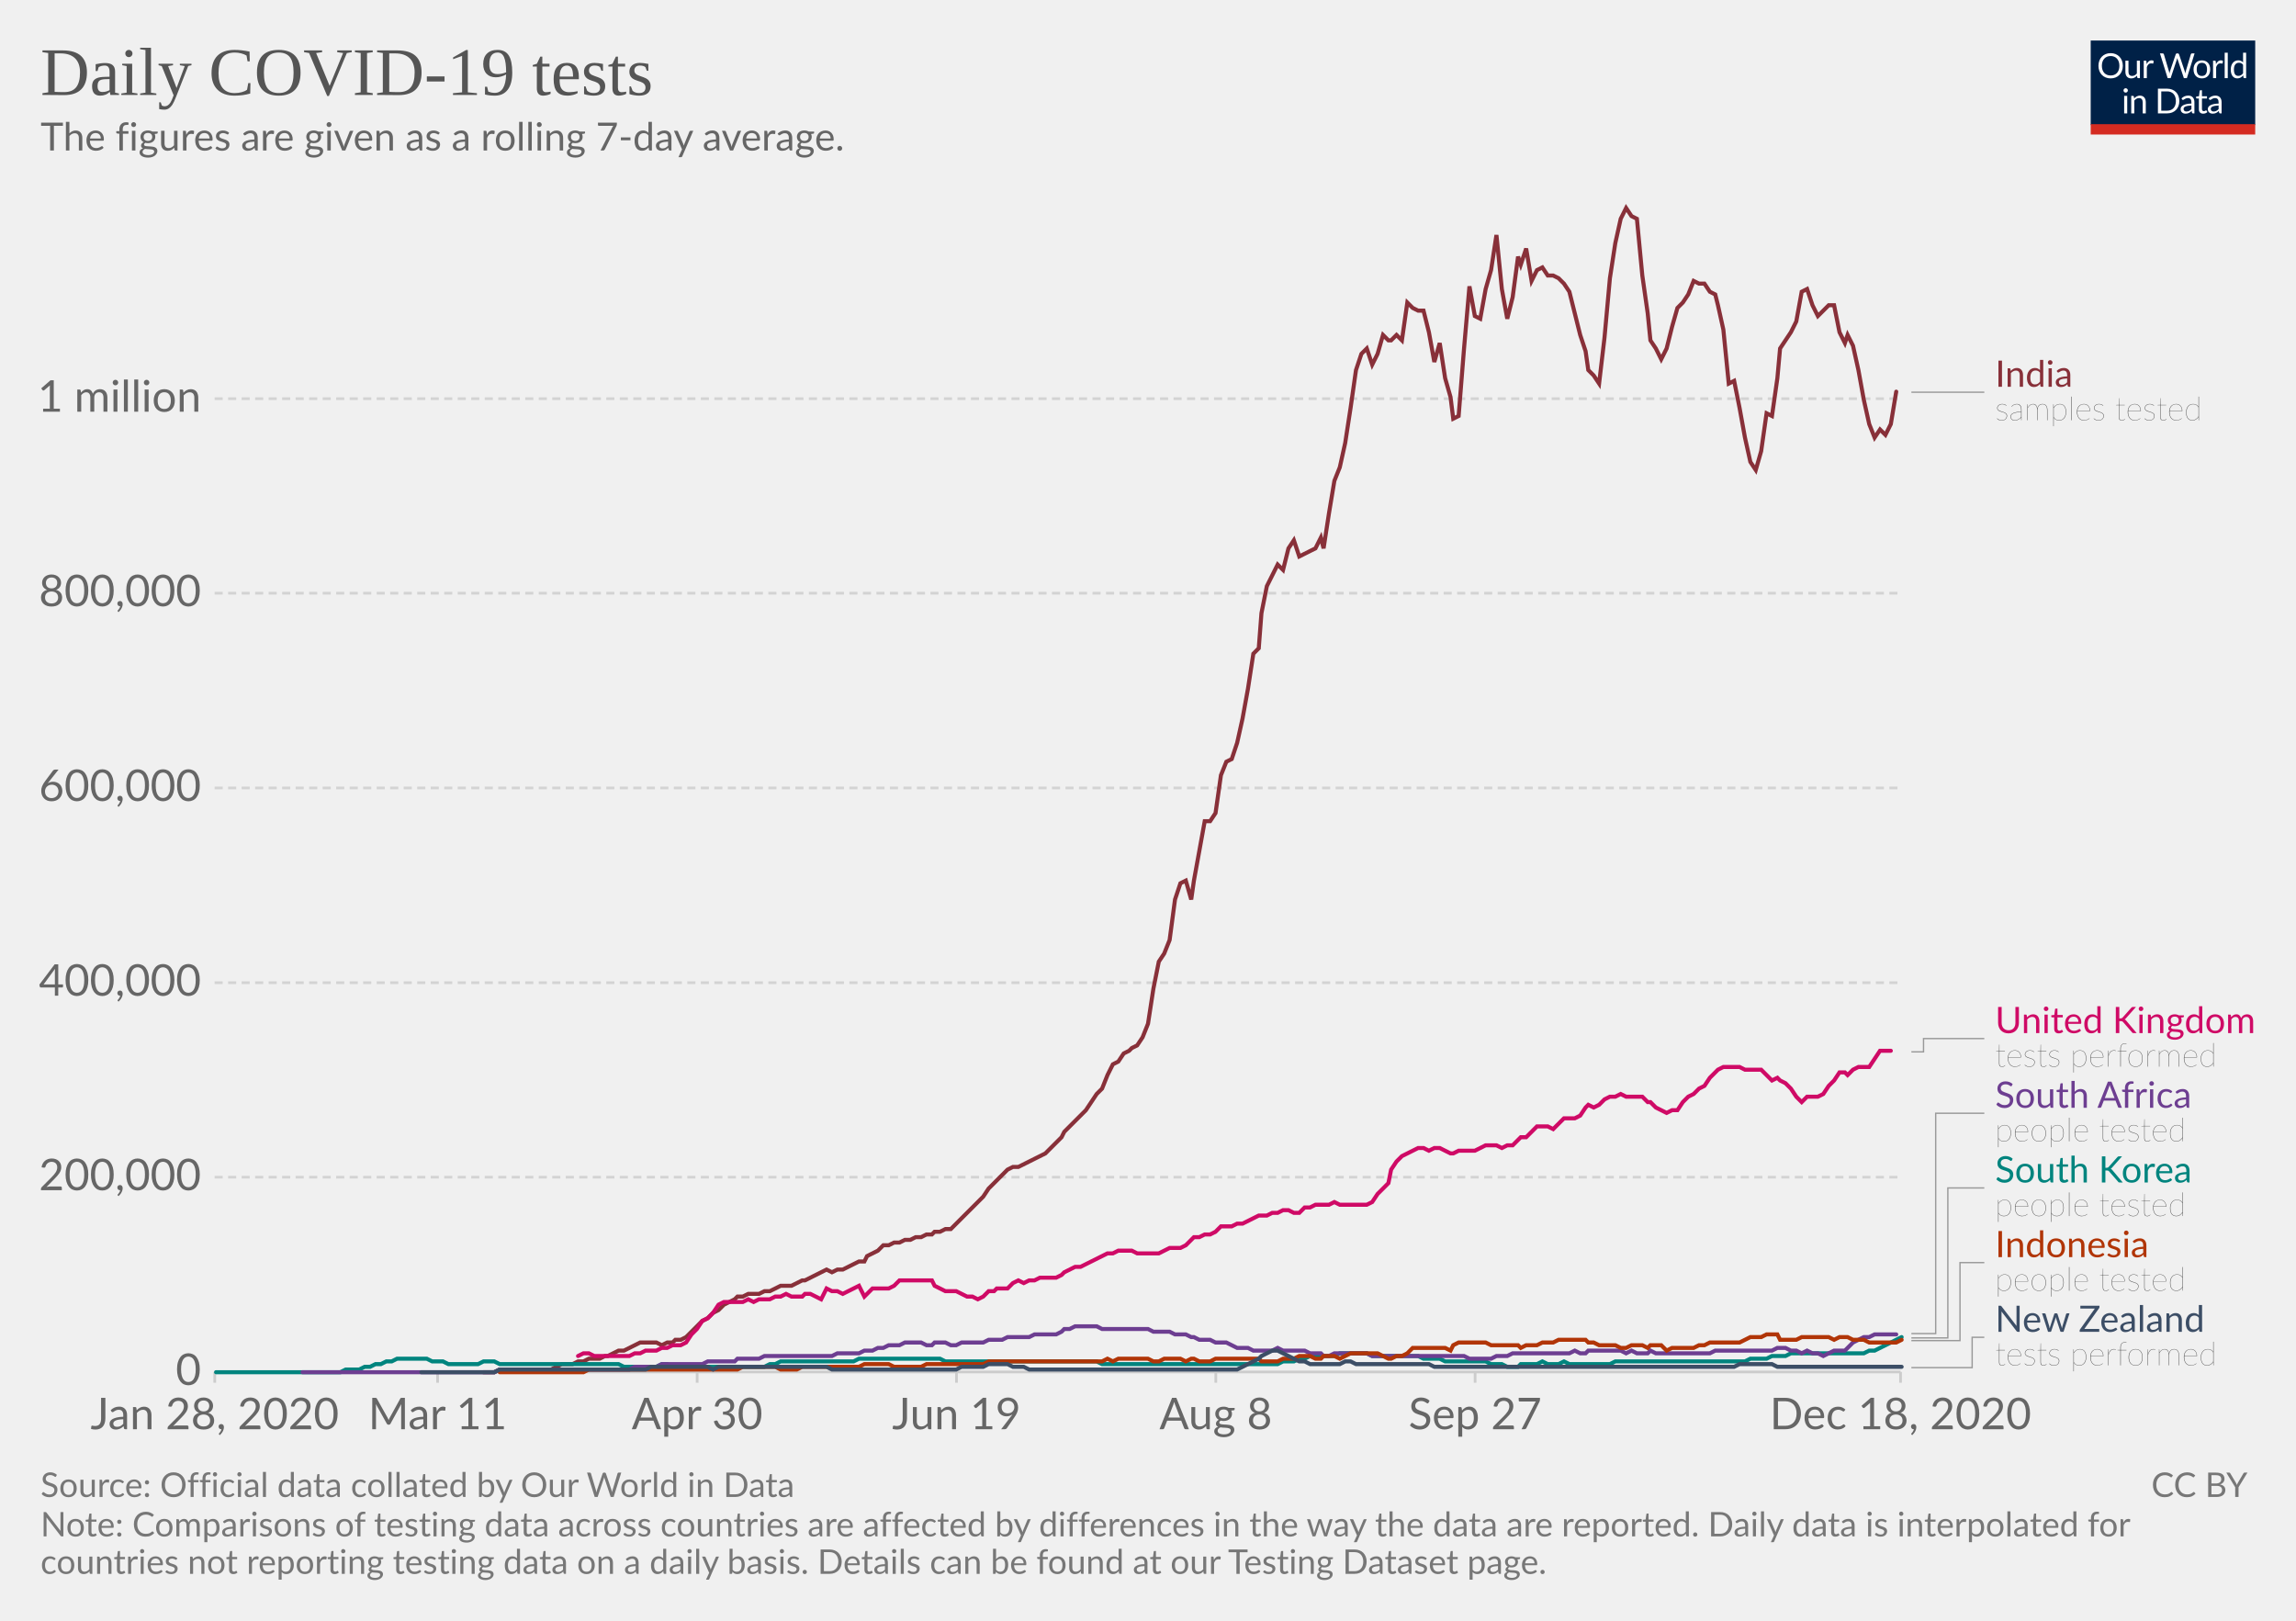
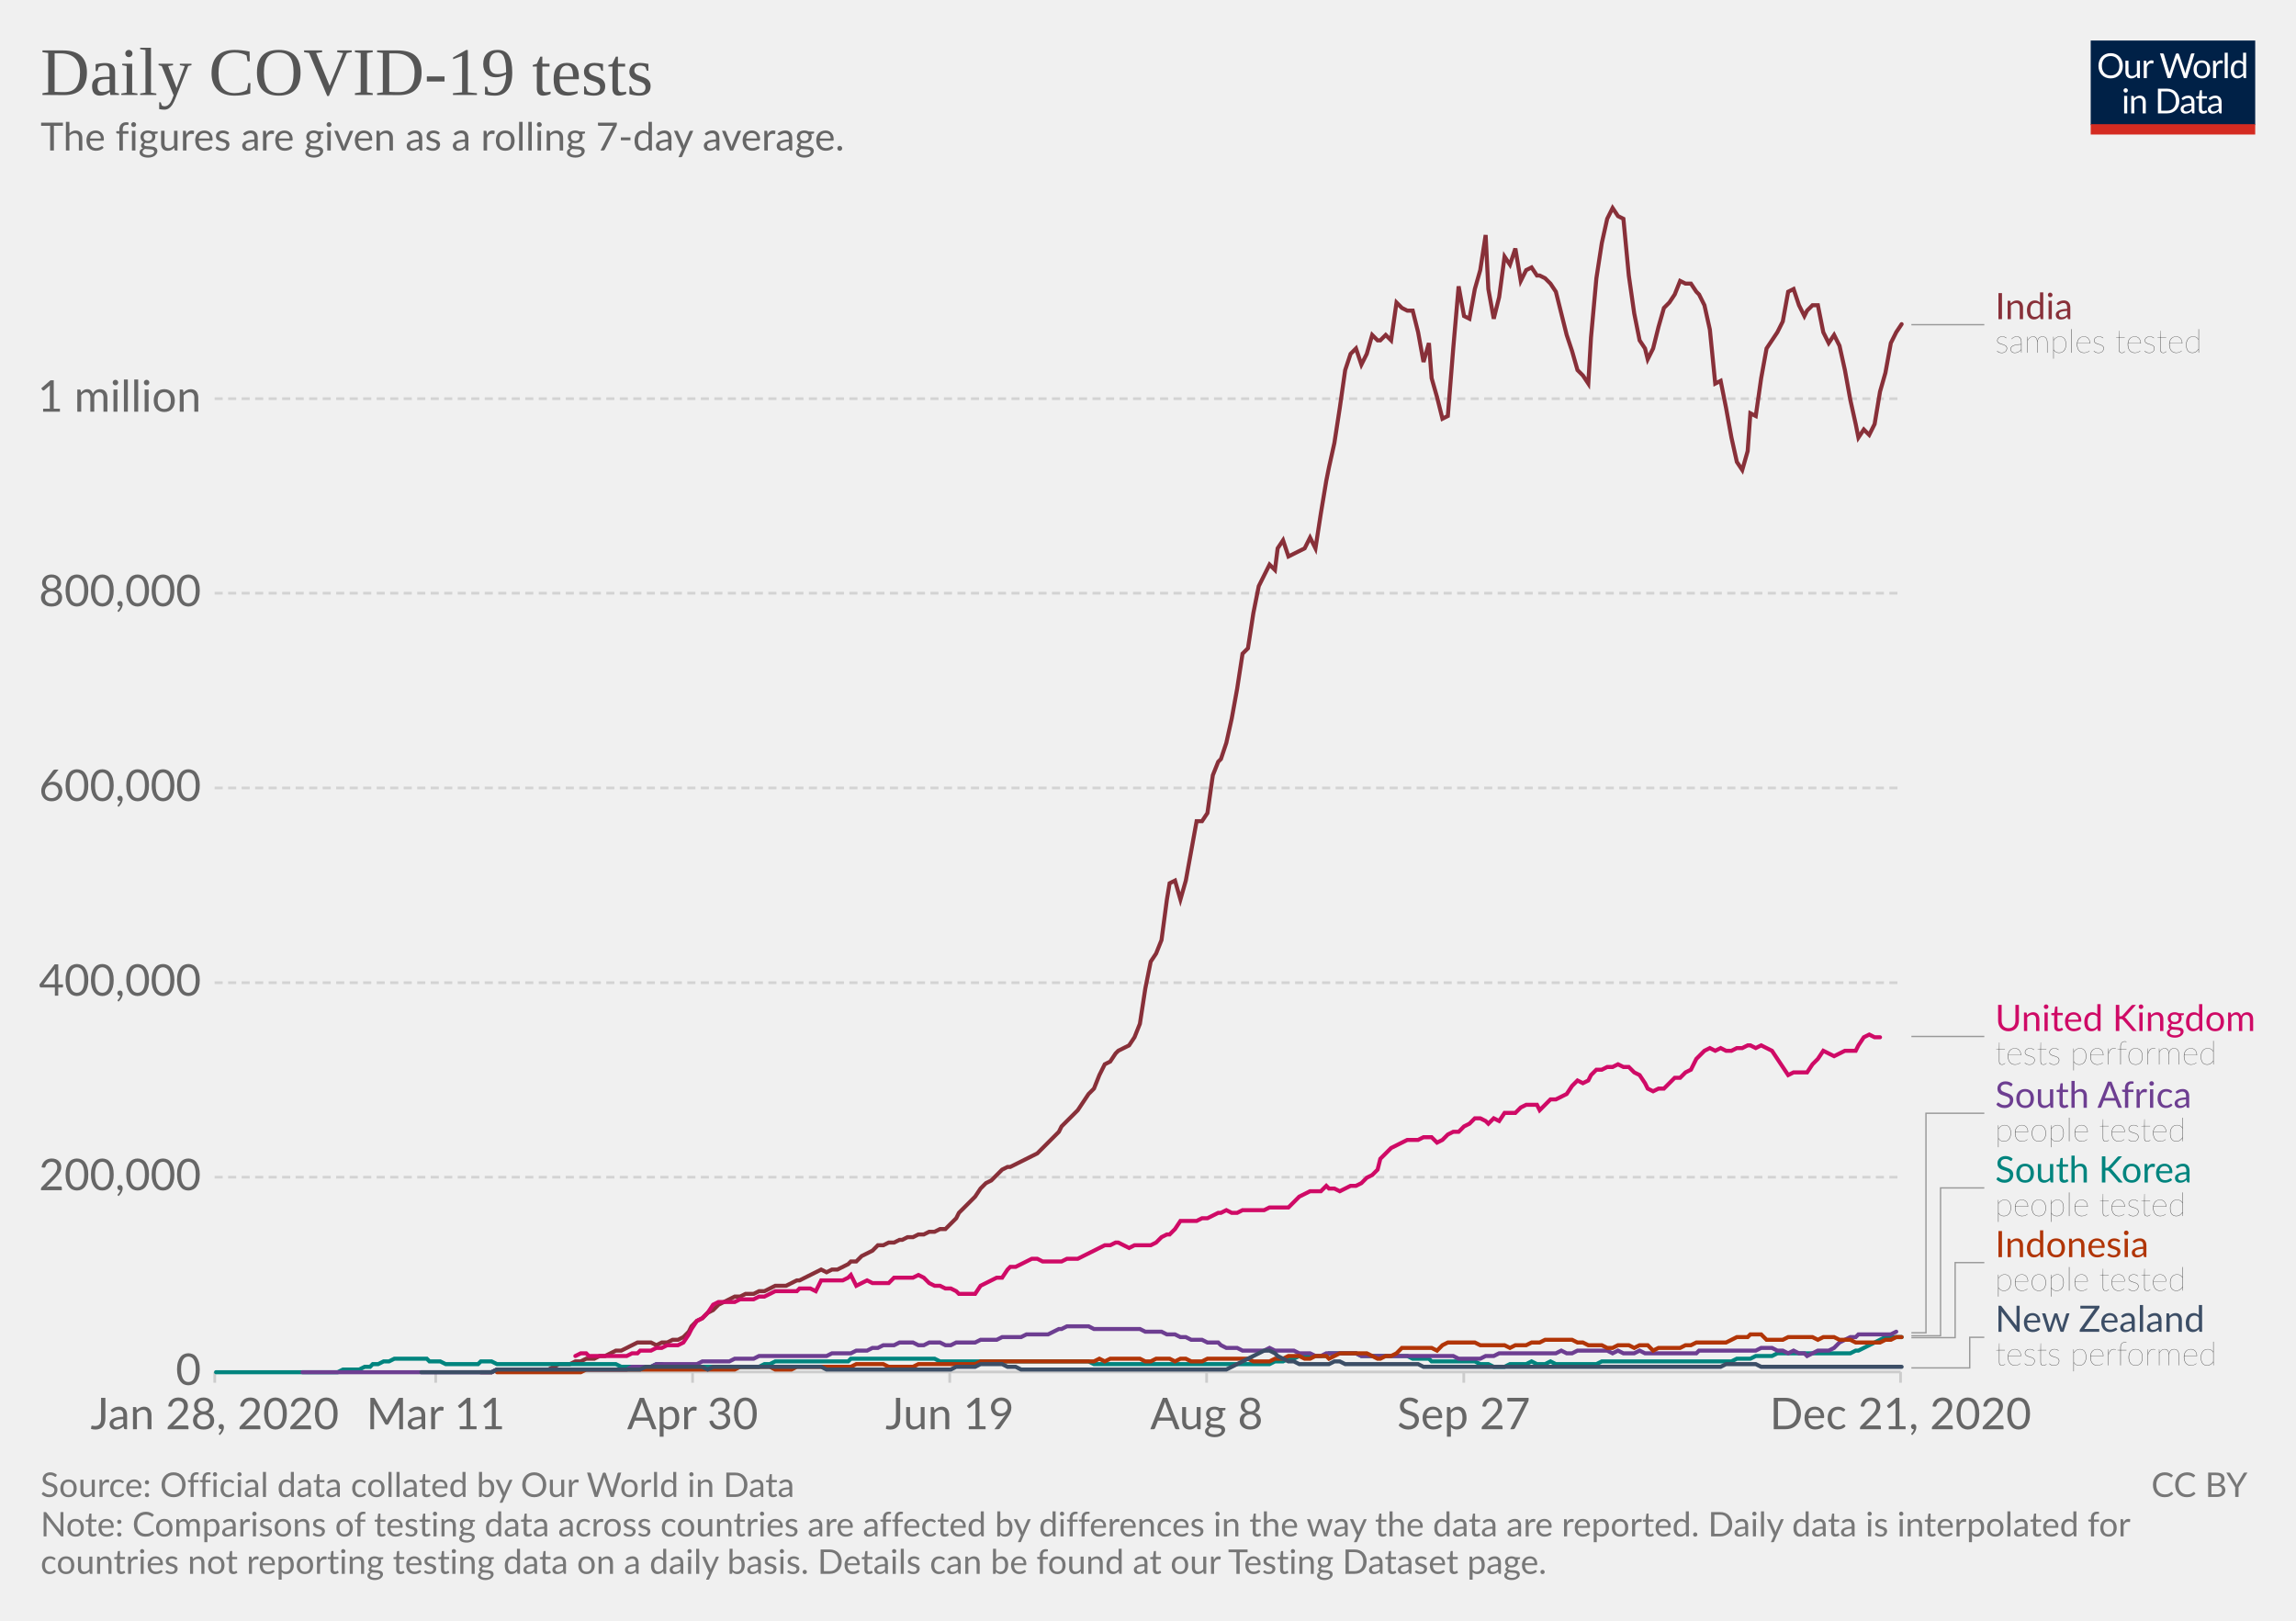
<svg xmlns="http://www.w3.org/2000/svg" version="1.1" style="background-color:#fff;-webkit-font-smoothing:antialiased" width="850" height="600" viewBox="0 0 850 600" font-family="Lato,'Helvetica Neue',Helvetica,Arial,sans-serif" font-size="18" text-rendering="optimizeLegibility">
  <g class="HeaderView">
    <g transform="matrix(.29 0 0 .29 774 15)">
      <svg width="210" height="120" viewBox="0 0 210 120" fill="none">
        <g clip-path="url(#clip0)">
          <path d="M0 0h210v107.89H0V0z" fill="#002147" />
          <path d="M40.98 32.25c0 2.36-.38 4.53-1.12 6.51a14.26 14.26 0 01-8.1 8.4c-1.9.78-4.02 1.17-6.34 1.17a16.6 16.6 0 01-6.33-1.17 14.31 14.31 0 01-8.08-8.4 18.29 18.29 0 01-1.12-6.51c0-2.36.38-4.53 1.12-6.5a14.32 14.32 0 018.07-8.44c1.92-.8 4.03-1.19 6.34-1.19 2.32 0 4.43.4 6.34 1.19 1.92.8 3.56 1.9 4.93 3.34a14.87 14.87 0 013.17 5.1 18.1 18.1 0 011.12 6.5zm-4.38 0c0-1.94-.26-3.68-.8-5.22a10.91 10.91 0 00-2.24-3.89 9.68 9.68 0 00-3.52-2.46 11.95 11.95 0 00-4.62-.86c-1.68 0-3.21.28-4.6.86a9.88 9.88 0 00-3.54 2.46 10.91 10.91 0 00-2.24 3.9c-.53 1.53-.8 3.27-.8 5.2 0 1.94.27 3.68.8 5.22a11.17 11.17 0 002.24 3.9 10.01 10.01 0 003.55 2.44c1.38.56 2.9.83 4.6.83 1.7 0 3.24-.27 4.61-.83a9.8 9.8 0 003.52-2.44 11.17 11.17 0 002.25-3.9c.53-1.54.8-3.28.8-5.21zm26.22-6.54V48H60.5c-.56 0-.9-.27-1.05-.81l-.31-2.4a12.45 12.45 0 01-3.26 2.6c-1.2.64-2.58.96-4.13.96-1.22 0-2.3-.2-3.24-.6a6.52 6.52 0 01-2.33-1.7 7.37 7.37 0 01-1.43-2.67c-.3-1.04-.46-2.2-.46-3.45V25.7h3.91v14.22c0 1.68.38 2.99 1.15 3.91.77.93 1.96 1.39 3.54 1.39 1.16 0 2.24-.27 3.23-.82a10.42 10.42 0 002.8-2.28V25.7h3.91zm8.61 4.47a9.94 9.94 0 012.6-3.56 5.64 5.64 0 013.76-1.3c.47 0 .92.05 1.34.15.44.1.83.27 1.17.49l-.3 2.92c-.09.37-.3.55-.66.55-.2 0-.5-.04-.9-.13a6.21 6.21 0 00-3.24.18c-.54.2-1.03.5-1.47.92-.42.4-.81.9-1.17 1.5-.33.58-.64 1.26-.92 2.02V48H67.7V25.71h2.25c.42 0 .72.08.88.25.16.16.27.44.33.83l.26 3.39zm61.16-13.7L122.75 48h-3.82l-7.99-24.05a21.95 21.95 0 01-.42-1.58 38.36 38.36 0 01-.44 1.58L102.05 48h-3.83L88.4 16.47h3.54c.38 0 .7.1.95.29.26.2.43.43.5.73l6.52 21.9c.1.4.2.83.28 1.28.1.46.2.94.29 1.46l.3-1.46c.12-.47.25-.9.38-1.27l7.41-21.91c.1-.25.26-.48.51-.69.27-.22.58-.33.95-.33h1.23c.38 0 .69.1.92.29.24.2.41.43.53.73l7.4 21.9a28.4 28.4 0 01.68 2.62 29.52 29.52 0 01.52-2.61l6.54-21.91c.07-.27.23-.5.48-.7.27-.21.58-.32.95-.32h3.32zm9.35 8.88c1.63 0 3.1.27 4.4.82a9.43 9.43 0 015.46 5.94c.5 1.4.74 2.98.74 4.73 0 1.76-.25 3.34-.74 4.75a9.43 9.43 0 01-5.46 5.92c-1.3.52-2.77.79-4.4.79-1.64 0-3.12-.27-4.44-.8a9.42 9.42 0 01-3.35-2.3c-.92-1-1.63-2.2-2.13-3.61-.49-1.41-.73-3-.73-4.75s.24-3.33.73-4.73c.5-1.43 1.2-2.64 2.13-3.63a9.4 9.4 0 013.35-2.31c1.32-.55 2.8-.82 4.44-.82zm0 19.89c2.2 0 3.84-.73 4.93-2.2 1.08-1.48 1.63-3.54 1.63-6.18 0-2.66-.55-4.72-1.63-6.2-1.09-1.49-2.73-2.23-4.93-2.23-1.12 0-2.09.2-2.93.57a5.7 5.7 0 00-2.06 1.65 7.5 7.5 0 00-1.24 2.67c-.26 1.04-.4 2.22-.4 3.54 0 2.64.55 4.7 1.64 6.18 1.1 1.47 2.76 2.2 4.99 2.2zm17.97-15.07a9.94 9.94 0 012.6-3.56 5.64 5.64 0 013.76-1.3c.47 0 .91.05 1.34.15.44.1.83.27 1.16.49l-.28 2.92c-.09.37-.31.55-.66.55-.2 0-.5-.04-.9-.13a6.2 6.2 0 00-3.24.18c-.54.2-1.03.5-1.47.92-.43.4-.82.9-1.17 1.5a13.1 13.1 0 00-.92 2.02V48h-3.94V25.71h2.24c.43 0 .72.08.88.25.17.16.28.44.33.83l.27 3.39zm15.04-14.59V48h-3.92V15.6h3.92zm19.55 15.43a6.22 6.22 0 00-2.38-2.05 6.7 6.7 0 00-2.86-.6c-2.07 0-3.66.75-4.77 2.23-1.12 1.48-1.68 3.6-1.68 6.33 0 1.46.13 2.7.38 3.74a7.29 7.29 0 001.1 2.56 4.35 4.35 0 001.78 1.45c.7.3 1.5.46 2.4.46 1.29 0 2.41-.3 3.36-.88a9.6 9.6 0 002.67-2.49V31.02zm3.91-15.43V48h-2.33c-.56 0-.9-.27-1.06-.81l-.35-2.71a12.13 12.13 0 01-3.25 2.77 8.28 8.28 0 01-4.23 1.06 7.31 7.31 0 01-6.14-2.9c-.73-.96-1.3-2.15-1.69-3.57a18.35 18.35 0 01.07-9.48 11.29 11.29 0 011.89-3.7 8.7 8.7 0 017.06-3.34 7.96 7.96 0 016.12 2.62V15.59h3.91zM46.61 70.71V93H42.7V70.71h3.91zm.84-7c0 .39-.08.75-.24 1.09a2.81 2.81 0 01-1.52 1.47 2.67 2.67 0 01-2.16 0 2.9 2.9 0 01-1.45-1.47 2.67 2.67 0 010-2.16c.15-.35.35-.65.6-.9.25-.27.53-.47.85-.62a2.67 2.67 0 012.16 0c.35.15.65.35.9.62.27.25.47.55.62.9.16.34.24.7.24 1.08zm7.97 10.24c.49-.54 1-1.04 1.54-1.48a9.85 9.85 0 013.66-1.84 8.96 8.96 0 015.43.35c.94.4 1.72.97 2.33 1.71a7.36 7.36 0 011.43 2.67c.32 1.04.49 2.19.49 3.45V93h-3.94V78.81c0-1.69-.4-3-1.17-3.92-.76-.93-1.93-1.4-3.5-1.4a6.6 6.6 0 00-3.25.83c-1 .56-1.92 1.31-2.77 2.27V93h-3.94V70.71h2.35c.56 0 .9.28 1.04.82l.3 2.42zm57.7 3.3c0 2.36-.37 4.5-1.11 6.44a14.3 14.3 0 01-3.17 4.98 14.1 14.1 0 01-4.93 3.2c-1.9.76-4.02 1.13-6.33 1.13H85.8V61.47h11.77c2.31 0 4.42.39 6.33 1.15a13.8 13.8 0 018.1 8.18 17.75 17.75 0 011.12 6.45zm-4.37 0c0-1.94-.26-3.67-.8-5.2a10.94 10.94 0 00-2.23-3.87 9.57 9.57 0 00-3.53-2.42 12.23 12.23 0 00-4.61-.83h-7.5v24.62h7.5c1.7 0 3.24-.28 4.61-.84a9.7 9.7 0 003.53-2.4 10.94 10.94 0 002.24-3.87c.53-1.53.8-3.26.8-5.2zm19.8 5.72c-1.8.06-3.34.2-4.62.44-1.26.22-2.3.51-3.1.88-.8.36-1.37.8-1.74 1.3-.35.5-.53 1.05-.53 1.67 0 .58.1 1.1.3 1.52a3 3 0 00.76 1.05c.34.27.73.46 1.17.6.45.11.94.17 1.45.17a7.28 7.28 0 003.5-.81 11.95 11.95 0 002.82-2.2v-4.62zm-12.65-9.11a12.73 12.73 0 013.98-2.66c1.43-.59 3-.88 4.73-.88 1.25 0 2.36.2 3.33.61a6.81 6.81 0 013.94 4.38c.33 1.04.5 2.19.5 3.43V93h-1.74a1.8 1.8 0 01-.88-.18c-.2-.13-.36-.38-.48-.74l-.44-2.12c-.59.55-1.16 1.03-1.72 1.46a9.48 9.48 0 01-3.74 1.7c-.69.15-1.46.23-2.3.23-.87 0-1.69-.12-2.45-.35a5.34 5.34 0 01-3.34-2.93 6.64 6.64 0 01-.49-2.64c0-.88.25-1.72.73-2.53a6.33 6.33 0 012.35-2.17c1.09-.63 2.5-1.15 4.25-1.54 1.75-.41 3.89-.65 6.42-.7v-1.75c0-1.73-.37-3.03-1.12-3.91-.75-.9-1.84-1.34-3.28-1.34-.97 0-1.78.12-2.44.37-.64.23-1.2.5-1.7.81l-1.23.82c-.33.23-.67.35-1 .35-.27 0-.5-.07-.69-.2a2.1 2.1 0 01-.48-.53l-.7-1.25zm27.67 19.5c-1.76 0-3.12-.5-4.07-1.48-.94-.98-1.41-2.4-1.41-4.25V74h-2.68a.9.9 0 01-.6-.2c-.16-.14-.24-.36-.24-.66v-1.56l3.65-.46.9-6.89a.9.9 0 01.29-.52.88.88 0 01.62-.22H142v7.67h6.44V74H142v13.38c0 .94.22 1.63.68 2.09.45.45 1.04.68 1.76.68a3.21 3.21 0 001.85-.53l.55-.35c.16-.12.3-.18.41-.18.2 0 .4.13.55.38l1.15 1.87a7.45 7.45 0 01-2.44 1.5c-.96.35-1.94.52-2.95.52zm19.68-10.4c-1.8.07-3.34.21-4.62.45-1.26.22-2.3.51-3.1.88-.8.36-1.37.8-1.74 1.3-.35.5-.53 1.05-.53 1.67 0 .58.1 1.1.3 1.52.18.42.44.77.76 1.05.34.27.73.46 1.17.6.45.11.94.17 1.45.17a7.3 7.3 0 003.5-.81 12.04 12.04 0 002.82-2.2v-4.62zm-12.65-9.1a12.72 12.72 0 013.99-2.66c1.42-.59 3-.88 4.72-.88 1.25 0 2.36.2 3.33.61a6.81 6.81 0 013.94 4.38c.33 1.04.5 2.19.5 3.43V93h-1.74a1.8 1.8 0 01-.88-.18c-.2-.13-.36-.38-.48-.74l-.44-2.12c-.59.55-1.16 1.03-1.72 1.46a9.48 9.48 0 01-3.74 1.7c-.69.15-1.46.23-2.3.23-.87 0-1.69-.12-2.45-.35a5.33 5.33 0 01-3.34-2.93 6.62 6.62 0 01-.49-2.64c0-.88.25-1.72.73-2.53a6.33 6.33 0 012.35-2.17c1.09-.63 2.5-1.15 4.25-1.54a31.2 31.2 0 016.42-.7v-1.75c0-1.73-.37-3.03-1.12-3.91-.75-.9-1.84-1.34-3.28-1.34-.97 0-1.78.12-2.44.37-.64.23-1.2.5-1.7.81-.46.3-.87.57-1.22.82-.34.23-.68.35-1.02.35-.26 0-.49-.07-.68-.2a1.88 1.88 0 01-.48-.53l-.7-1.25z" fill="#fff" />
          <path fill="#D42B21" d="M0 106.79h210V120H0z" />
        </g>
        <defs>
          <clipPath id="clip0">
            <path fill="#fff" d="M0 0h210v120H0z" />
          </clipPath>
        </defs>
      </svg>
    </g>
    <a href="https://ourworldindata.org/grapher/daily-covid-19-tests-smoothed-7-day?time=earliest..latest" target="_blank" rel="noopener" font-family="&quot;Playfair Display&quot;,Georgia,&quot;Times New Roman&quot;,serif">
      <text font-size="25.2" x="15" y="35.2" fill="#555">
        <tspan x="15" y="35.16">Daily COVID-19 tests</tspan>
      </text>
    </a>
    <text font-size="14.4" x="15" y="55.7" fill="#666">
      <tspan x="15" y="55.72">The figures are given as a rolling 7-day average.</tspan>
    </text>
  </g>
  <g class="LineChart">
    <defs>
      <clipPath id="a">
        <path d="M69.45 0h830v905h-830z" />
      </clipPath>
    </defs>
    <g class="DualAxisView">
      <g class="HorizontalAxis">
-         <path stroke="#ccc" d="M79.5 507.9v4M162 507.9v4M258.1 507.9v4M354.1 507.9v4M450.1 507.9v4M546.1 507.9v4M703.6 507.9v4" />
+         <path stroke="#ccc" d="M79.5 507.9v4M161.3 507.9v4M256.4 507.9v4M351.6 507.9v4M446.7 507.9v4M541.9 507.9v4M703.6 507.9v4" />
        <text x="79.5" y="529.1" fill="#666" text-anchor="middle" font-size="16.2">Jan 28, 2020</text>
-         <text x="162" y="529.1" fill="#666" text-anchor="middle" font-size="16.2">Mar 11</text>
-         <text x="258.1" y="529.1" fill="#666" text-anchor="middle" font-size="16.2">Apr 30</text>
-         <text x="354.1" y="529.1" fill="#666" text-anchor="middle" font-size="16.2">Jun 19</text>
-         <text x="450.1" y="529.1" fill="#666" text-anchor="middle" font-size="16.2">Aug 8</text>
-         <text x="546.1" y="529.1" fill="#666" text-anchor="middle" font-size="16.2">Sep 27</text>
-         <text x="703.6" y="529.1" fill="#666" text-anchor="middle" font-size="16.2">Dec 18, 2020</text>
+         <text x="161.3" y="529.1" fill="#666" text-anchor="middle" font-size="16.2">Mar 11</text>
+         <text x="256.4" y="529.1" fill="#666" text-anchor="middle" font-size="16.2">Apr 30</text>
+         <text x="351.6" y="529.1" fill="#666" text-anchor="middle" font-size="16.2">Jun 19</text>
+         <text x="446.7" y="529.1" fill="#666" text-anchor="middle" font-size="16.2">Aug 8</text>
+         <text x="541.9" y="529.1" fill="#666" text-anchor="middle" font-size="16.2">Sep 27</text>
+         <text x="703.6" y="529.1" fill="#666" text-anchor="middle" font-size="16.2">Dec 21, 2020</text>
      </g>
      <g class="VerticalAxis" fill="#666" dominant-baseline="middle" text-anchor="end" font-size="16.2">
        <text x="74.45" y="507.9">0</text>
        <text x="74.45" y="435.8">200,000</text>
        <text x="74.45" y="363.8">400,000</text>
        <text x="74.45" y="291.7">600,000</text>
        <text x="74.45" y="219.6">800,000</text>
        <text x="74.45" y="147.6">1 million</text>
      </g>
      <g class="AxisGridLines horizontalLines">
        <path stroke="#ccc" d="M79.45 507.9h624.16" />
        <path stroke="#d3d3d3" stroke-dasharray="3,2" d="M79.45 435.8h624.16M79.45 363.8h624.16M79.45 291.7h624.16M79.45 219.6h624.16M79.45 147.6h624.16" />
      </g>
    </g>
    <g clip-path="url(#a)">
      <g class="LineLabels" cursor="pointer">
        <g class="legendMark">
          <g class="indicator">
-             <path d="M707.61 145.2h13.5v0h13.5" stroke="#999" stroke-width=".5" fill="none" />
+             <path d="M707.61 120.2h13.5v0h13.5" stroke="#999" stroke-width=".5" fill="none" />
          </g>
-           <text font-size="13.5" x="738.6" y="143.2" fill="#883039">
-             <tspan x="738.61" y="143.18">India</tspan>
+           <text font-size="13.5" x="738.6" y="118.2" fill="#883039">
+             <tspan x="738.61" y="118.17">India</tspan>
          </text>
-           <text font-size="12.15" x="738.6" y="155.6" fill="#333" class="textAnnotation" font-weight="lighter">
-             <tspan x="738.61" y="155.59">samples tested</tspan>
+           <text font-size="12.15" x="738.6" y="130.6" fill="#333" class="textAnnotation" font-weight="lighter">
+             <tspan x="738.61" y="130.59">samples tested</tspan>
          </text>
        </g>
        <g class="legendMark">
          <g class="indicator">
-             <path d="M707.61 389.4h4.5v-4.92h22.5" stroke="#999" stroke-width=".5" fill="none" />
+             <path d="M707.61 383.7h13.5v0h13.5" stroke="#999" stroke-width=".5" fill="none" />
          </g>
-           <text font-size="13.5" x="738.6" y="382.5" fill="#CF0A66">
-             <tspan x="738.61" y="382.45">United Kingdom</tspan>
+           <text font-size="13.5" x="738.6" y="381.7" fill="#CF0A66">
+             <tspan x="738.61" y="381.68">United Kingdom</tspan>
          </text>
-           <text font-size="12.15" x="738.6" y="394.9" fill="#333" class="textAnnotation" font-weight="lighter">
-             <tspan x="738.61" y="394.87">tests performed</tspan>
+           <text font-size="12.15" x="738.6" y="394.1" fill="#333" class="textAnnotation" font-weight="lighter">
+             <tspan x="738.61" y="394.09">tests performed</tspan>
          </text>
        </g>
        <g class="legendMark">
          <g class="indicator">
-             <path d="M707.61 493.7h9v-81.57h18" stroke="#999" stroke-width=".5" fill="none" />
+             <path d="M707.61 493.4h5.4v-81.27h21.6" stroke="#999" stroke-width=".5" fill="none" />
          </g>
          <text font-size="13.5" x="738.6" y="410.1" fill="#6D3E91">
            <tspan x="738.61" y="410.1">South Africa</tspan>
          </text>
          <text font-size="12.15" x="738.6" y="422.5" fill="#333" class="textAnnotation" font-weight="lighter">
            <tspan x="738.61" y="422.52">people tested</tspan>
          </text>
        </g>
        <g class="legendMark">
          <g class="indicator">
-             <path d="M707.61 495.3h13.5v-55.52h13.5" stroke="#999" stroke-width=".5" fill="none" />
+             <path d="M707.61 494.5h10.8v-54.73h16.2" stroke="#999" stroke-width=".5" fill="none" />
          </g>
          <text font-size="13.5" x="738.6" y="437.8" fill="#00847E">
            <tspan x="738.61" y="437.75">South Korea</tspan>
          </text>
          <text font-size="12.15" x="738.6" y="450.2" fill="#333" class="textAnnotation" font-weight="lighter">
            <tspan x="738.61" y="450.17">people tested</tspan>
          </text>
        </g>
        <g class="legendMark">
          <g class="indicator">
-             <path d="M707.61 496.3h18v-28.88h9" stroke="#999" stroke-width=".5" fill="none" />
+             <path d="M707.61 495.2h16.2v-27.78h10.8" stroke="#999" stroke-width=".5" fill="none" />
          </g>
          <text font-size="13.5" x="738.6" y="465.4" fill="#B13507">
            <tspan x="738.61" y="465.4">Indonesia</tspan>
          </text>
          <text font-size="12.15" x="738.6" y="477.8" fill="#333" class="textAnnotation" font-weight="lighter">
            <tspan x="738.61" y="477.82">people tested</tspan>
          </text>
        </g>
        <g class="legendMark">
          <g class="indicator">
-             <path d="M707.61 506.3h22.5v-11.23h4.5" stroke="#999" stroke-width=".5" fill="none" />
+             <path d="M707.61 506.4h21.6v-11.33h5.4" stroke="#999" stroke-width=".5" fill="none" />
          </g>
-           <text font-size="13.5" x="738.6" y="493.1" fill="#3C4E66">
+           <text font-size="13.5" x="738.6" y="493" fill="#3C4E66">
            <tspan x="738.61" y="493.05">New Zealand</tspan>
          </text>
          <text font-size="12.15" x="738.6" y="505.5" fill="#333" class="textAnnotation" font-weight="lighter">
            <tspan x="738.61" y="505.47">tests performed</tspan>
          </text>
        </g>
      </g>
      <g class="Lines">
        <g class="key-India_0">
-           <path stroke="#883039" stroke-linecap="round" d="M179 508h4l2-1h19l2-1 2-1h4l2-1h2l2-1h4l2-1h1l2-1 2-1h2l2-1 2-1 2-1h6l2 1 2-1h2l1-1h2l2-1 2-2 2-2 2-2 2-1 2-2 2-1 2-2 2-1 2-1 1-1h2l2-1h4l2-1h2l2-1 2-1h4l2-1 2-1h1l2-1 2-1 2-1 2-1 2 1 2-1h2l2-1 2-1 2-1h2l1-2 2-1 2-1 2-2h2l2-1h2l2-1h2l2-1h2l2-1h2l1-1h2l2-1h2l2-2 2-2 2-2 2-2 2-2 2-2 2-3 2-2 1-1 2-2 2-2 2-1h2l2-1 2-1 2-1 2-1 2-1 2-2 2-2 2-2 1-2 2-2 2-2 2-2 2-2 2-3 2-3 2-2 2-5 2-4 2-1 2-3 2-1 1-1 2-1 2-3 2-5 2-13 2-10 2-3 2-5 2-15 2-6 2-1 2 7 1-7 2-11 2-11h2l2-3 2-14 2-5 2-1 2-6 2-9 2-11 2-13 2-2 1-13 2-10 2-4 2-4 2 2 2-8 2-3 2 6 2-1 2-1 2-1 2-4 1 4 2-13 2-12 2-5 2-9 2-13 2-14 2-6 2-2 2 6 2-4 2-7 2 2h1l2-2 2 2 2-14 2 2 2 1h2l2 8 2 11 2-7 2 13 2 7 1 8 2-1 2-25 2-23 2 11 2 1 2-11 2-7 2-13 2 20 2 11 2-8 2-15 1 3 2-6 2 12 2-4 2-1 2 3h2l2 1 2 2 2 3 2 8 2 8 2 6 1 7 2 2 2 3 2-17 2-22 2-13 2-9 2-4 2 3 2 1 2 21 2 14 1 10 2 3 2 4 2-4 2-8 2-7 2-2 2-3 2-5 2 1h2l2 3 2 1 1 4 2 9 2 20 2-1 2 10 2 11 2 9 2 3 2-7 2-14 2 1 2-14 1-11 2-3 2-3 2-4 2-11 2-1 2 6 2 4 2-2 2-2h2l2 10 2 4 1-3 2 4 2 9 2 11 2 9 2 5 2-3 2 2 2-4 2-12" fill="none" stroke-width="1.5" />
+           <path stroke="#883039" stroke-linecap="round" d="M178 508h4l2-1h19l2-1 2-1h4l2-1h2l2-1h3l2-1h2l2-1 2-1h2l2-1 2-1 2-1h5l2 1 2-1h2l2-1h2l2-1 2-2 1-2 2-2 2-1 2-2 2-1 2-2 2-1 2-1 2-1h2l2-1h3l2-1h2l2-1 2-1h4l2-1 2-1h1l2-1 2-1 2-1 2-1 2 1 2-1h2l2-1 2-1 1-1h2l2-2 2-1 2-1 2-2h2l2-1h2l2-1h1l2-1h2l2-1h2l2-1h2l2-1h2l2-2 2-2 1-2 2-2 2-2 2-2 2-3 2-2 2-1 2-2 2-2 2-1h1l2-1 2-1 2-1 2-1 2-1 2-2 2-2 2-2 2-2 1-2 2-2 2-2 2-2 2-3 2-3 2-2 2-5 2-4 2-1 2-3 1-1 2-1 2-1 2-3 2-5 2-13 2-10 2-3 2-5 2-15 1-6 2-1 2 7 2-7 2-11 2-11h2l2-3 2-14 2-5 1-1 2-6 2-9 2-11 2-13 2-2 2-13 2-10 2-4 2-4 2 2 1-8 2-3 2 6 2-1 2-1 2-1 2-4 2 4 2-13 2-12 1-5 2-9 2-13 2-14 2-6 2-2 2 6 2-4 2-7 2 2h1l2-2 2 2 2-14 2 2 2 1h2l2 8 2 11 2-7 1 13 2 7 2 8 2-1 2-25 2-23 2 11 2 1 2-11 2-7 2-13 1 20 2 11 2-8 2-15 2 3 2-6 2 12 2-4 2-1 2 3h1l2 1 2 2 2 3 2 8 2 8 2 6 2 7 2 2 2 3 1-17 2-22 2-13 2-9 2-4 2 3 2 1 2 21 2 14 2 10 2 3 1 4 2-4 2-8 2-7 2-2 2-3 2-5 2 1h2l2 3 1 1 2 4 2 9 2 20 2-1 2 10 2 11 2 9 2 3 2-7 1-14 2 1 2-14 2-11 2-3 2-3 2-4 2-11 2-1 2 6 2 4 1-2 2-2h2l2 10 2 4 2-3 2 4 2 9 2 11 2 9 1 5 2-3 2 2 2-4 2-12 2-7 2-11 2-4 2-3" fill="none" stroke-width="1.5" />
        </g>
        <g class="key-United-Kingdom_0">
-           <path stroke="#CF0A66" stroke-linecap="round" d="M214 502l2-1h2l2 1h13l2-1h2l2-1h4l2-1h2l2-1h3l2-1 2-3 2-2 2-3 2-1 2-2 2-3 2-1h7l2-1 2 1 2-1h4l2-1h2l2-1 2 1h4l1-1h2l2 1 2 1 2-4 2 1h2l2 1 2-1 2-1 2-1 2 4 1-1 2-2h6l2-1 2-2h12l1 2 2 1 2 1h4l2 1 2 1h2l2 1 2-1 2-2h2l1-1h4l2-2 2-1 2 1 2-1h2l2-1h6l2-1 1-1 2-1 2-1h2l2-1 2-1 2-1 2-1 2-1h2l2-1h5l2 1h8l2-1 2-1h4l2-1 2-2 1-1h2l2-1h2l2-1 2-2h4l2-1h2l2-1 2-1 2-1h3l2-1h2l2-1h2l2 1h2l2-2h2l2-1h5l2-1 2 1h10l2-1 2-3 2-2 2-2 1-5 2-3 2-2 2-1 2-1 2-1h2l2 1 2-1h2l2 1 2 1h1l2-1h6l2-1 2-1h4l2 1 2-1h2l2-2 1-1h2l2-2 2-2h4l2 1 2-2 2-2h4l2-1 2-3 1-1 2 1 2-1 2-2 2-1h2l2-1 2 1h6l2 2h1l2 2 2 1 2 1 2-1h2l2-3 2-2 2-1 2-2 2-1 2-3 2-2 1-1 2-1h6l2 1h6l2 2 2 2 2-1 1 1 2 1 2 2 2 3 2 2 2-2h4l2-1 2-3 2-2 2-3h2l1 1 2-2 2-1h4l2-3 2-3h4" fill="none" stroke-width="1.5" />
+           <path stroke="#CF0A66" stroke-linecap="round" d="M213 502l2-1h2l1 1h14l2-1h2l1-1h4l2-1h2l2-1h4l2-1 2-3 1-2 2-3 2-1 2-2 2-3 2-1h6l2-1h5l2-1h2l2-1 2-1h8l1-1h4l2 1 2-4h8l2-1 1-1 2 4 2-1 2-1 2 1h6l2-2h7l2-1 2 1 2 2 2 1h2l2 1h2l2 1 1 1h6l2-3 2-1 2-1 2-1h2l2-3 1-1h2l2-1 2-1 2-1h2l2 1h7l2-1h4l2-1 2-1 2-1 2-1 2-1h2l2-1h1l2 1 2 1 2-1h6l2-1 2-2 2-1h1l2-2 2-3h6l2-1h2l2-1 2-1h1l2-1 2 1h2l2-1h8l2-1h7l2-2 2-2 2-1 2-1h4l2-2 1 1h2l2 1 2-1 2-1h2l2-1 2-2 2-1 2-2 1-4 2-2 2-2 2-1 2-1 2-1h4l2-1h3l2 2 2-1 2-2 2-1h2l2-2 2-1 2-2h2l2 1 1 1 2-2 2 1 2-3h4l2-2 2-1h4l1 2 2-2 2-2h2l2-1 2-1 2-3 2-2 2 1 2-1 1-2 2-2h2l2-1h2l2-1 2 1h2l2 2 2 1 2 3 1 2 2 1 2-1h2l2-2 2-2h2l2-2 2-1 2-4 1-1 2-2 2-1 2 1 2-1 2 1h2l2-1h2l2-1h1l2 1 2-1 2 1 2 1 2 3 2 3 2 3 2-1h5l2-3 2-2 2-3 2 1 2 1 2-1 2-1h4l1-2 2-3 2-1 2 1h2" fill="none" stroke-width="1.5" />
        </g>
        <g class="key-South-Korea_0">
-           <path stroke="#00847E" stroke-linecap="round" d="M80 508h46l2-1h5l2-1h2l2-1h2l2-1h2l2-1h11l2 1h4l2 1h11l2-1h4l2 1h44l2 1h12l2-1h2l2 1h34l2-1h2l2-1h27l2-1h30l2 1h56l2 1h65l2-1h4l2-1h2l2-1h9l2-1h10l2 1h17l2 1h6l2 1h15l2 1h4l2 1h4l1-1h6l2-1 2 1h4l2-1 2 1h15l2-1h48l2-1h6l2-1h5l2-1h27l2-1h2l2-1 2-1 2-1 2-1 2-1" fill="none" stroke-width="1.5" />
+           <path stroke="#00847E" stroke-linecap="round" d="M80 508h45l2-1h6l2-1h2l1-1h2l2-1h2l2-1h12l1 1h4l2 1h12l1-1h4l2 1h44l2 1h11l2-1h2l2 1h34l2-1h2l2-1h27l1-1h31l2 1h55l2 1h65l2-1h3l2-1h2l2-1h10l1-1h10l2 1h17l2 1h6l1 1h16l2 1h3l2 1h4l2-1h6l2-1 2 1h3l2-1 2 1h15l2-1h48l2-1h5l2-1h6l2-1h27l2-1h1l2-1 2-1 2-1 2-1 2-1h6" fill="none" stroke-width="1.5" />
        </g>
        <g class="key-South-Africa_0">
-           <path stroke="#6D3E91" stroke-linecap="round" d="M112 508h71l2-1h48l2-1h8l2-1h15l2-1h10l1-1h8l2-1h25l2-1h8l2-1h3l2-1h2l2-1h4l2-1h6l2 1h2l1-1h4l2 1h2l2-1h8l2-1h5l2-1h8l2-1h8l2-1 1-1h2l2-1h8l2 1h17l2 1h6l2 1h4l2 1h1l2 1h4l2 1h4l2 1 2 1h4l2 1h7l2-1 2 1h8l2 1h4l1 1h2l2-1h12l2 1h34l2 1h8l2-1h4l2-1h21l2-1 2 1h2l1-1h12l2 1 2-1 2 1h4l1-1 2 1h20l2-1h21l2-1h3l2 1h2l2 1 2-1 2 1h2l2 1 2-1 2-1h4l1-1 2-2 2-1 2-1h2l2-1h8" fill="none" stroke-width="1.5" />
+           <path stroke="#6D3E91" stroke-linecap="round" d="M112 508h70l2-1h48l2-1h7l2-1h15l2-1h10l2-1h7l2-1h25l2-1h7l2-1h4l2-1h2l2-1h4l2-1h5l2 1h2l2-1h4l2 1h2l2-1h7l2-1h6l2-1h7l2-1h8l2-1 2-1h1l2-1h8l2 1h17l2 1h6l2 1h3l2 1h2l2 1h4l2 1h4l1 1 2 1h4l2 1h8l2-1 2 1h7l2 1h4l2 1h2l2-1h11l2 1h34l2 1h8l2-1h3l2-1h21l2-1 2 1h2l2-1h11l2 1 2-1 2 1h4l2-1 2 1h19l1-1h21l2-1h4l2 1h2l2 1 2-1 2 1h2l1 1 2-1 2-1h4l2-1 2-2 2-1 2-1h2l1-1h12l2-1" fill="none" stroke-width="1.5" />
        </g>
        <g class="key-Indonesia_0">
-           <path stroke="#B13507" stroke-linecap="round" d="M185 508h31l2-1h55l2-1h12l2 1h6l2-1h21l2-1h9l2 1h10l2-1h21l2-1h42l2-1 2 1 2-1h11l2 1h2l2-1h6l2 1 2-1h1l2 1h4l2-1h16l1 1h6l2-1h4l2-1h4l2 1h2l1-1h4l2 1 2-1 2-1h10l2 1 2 1h1l2-1h2l2-1 2-2h12l2 1 1-2 2-1h10l2 1h10l1 1 2-1h4l2-1h4l2-1h10l1 1h2l2 1h6l2 1h2l2-1h4l2 1 1-1h4l2 2 2-1h8l2-1h2l2-1h11l2-1 2-1h4l2-1h4l1 2h6l2-1h10l2 1 2-1h3l2 1h4l2 1h10l2-1" fill="none" stroke-width="1.5" />
+           <path stroke="#B13507" stroke-linecap="round" d="M184 508h31l2-1h55l2-1h11l2 1h6l2-1h20l2-1h10l2 1h9l2-1h21l2-1h42l2-1 2 1 2-1h11l2 1h2l2-1h5l2 1 2-1h2l2 1h4l2-1h15l2 1h6l2-1h3l2-1h4l2 1h2l2-1h4l1 1 2-1 2-1h10l2 1 2 1h1l2-1h2l2-1 2-2h11l2 1 2-2 2-1h10l2 1h9l2 1 2-1h4l2-1h3l2-1h10l2 1h2l2 1h5l2 1h2l2-1h4l2 1 2-1h3l2 2 2-1h8l2-1h2l2-1h11l2-1 2-1h4l1-1h4l2 2h6l2-1h9l2 1 2-1h4l2 1h4l2 1h9l2-1h2l2-1h2" fill="none" stroke-width="1.5" />
        </g>
        <g class="key-New-Zealand_0">
-           <path stroke="#3C4E66" stroke-linecap="round" d="M156 508h27l2-1h54l2-1h21l2 1 2-1h40l2 1h46l2-1h8l2-1h7l2 1h4l2 1h77l2-1 2-1 2-1 2-1 1-1 2-1 2-1h2l2 1 2 1 2 1 2 1h2l2 1h11l2-1h2l2 1h27l2 1h111l2-1h12l2 1h46" fill="none" stroke-width="1.5" />
+           <path stroke="#3C4E66" stroke-linecap="round" d="M156 508h26l2-1h53l2-1h21l2 1 2-1h40l2 1h46l2-1h7l2-1h8l2 1h3l2 1h76l2-1 2-1 2-1 2-1 2-1 2-1 2-1h2l2 1 1 1 2 1 2 1h2l2 1h11l2-1h2l2 1h27l2 1h110l2-1h11l2 1h52" fill="none" stroke-width="1.5" />
        </g>
      </g>
    </g>
  </g>
  <g class="SourcesFooter" fill="#777">
    <g class="clickable" fill="#777">
      <text font-size="12.6" x="15" y="554.2">
        <tspan x="15" y="554.18">Source: Official data collated by Our World in Data</tspan>
      </text>
    </g>
    <text font-size="12.6" x="15" y="568.8">
      <tspan x="15" y="568.78">Note: Comparisons of testing data across countries are affected by differences in the way the data are reported. Daily data is interpolated for</tspan>
      <tspan x="15" y="582.64">countries not reporting testing data on a daily basis. Details can be found at our Testing Dataset page.</tspan>
    </text>
    <text font-size="12.6" x="796.4" y="554.2">
      <tspan x="796.44" y="554.18">
        <a class="cclogo" href="http://creativecommons.org/licenses/by/4.0/deed.en_US" target="_blank" fill="#777">CC BY</a>
      </tspan>
    </text>
  </g>
</svg>
